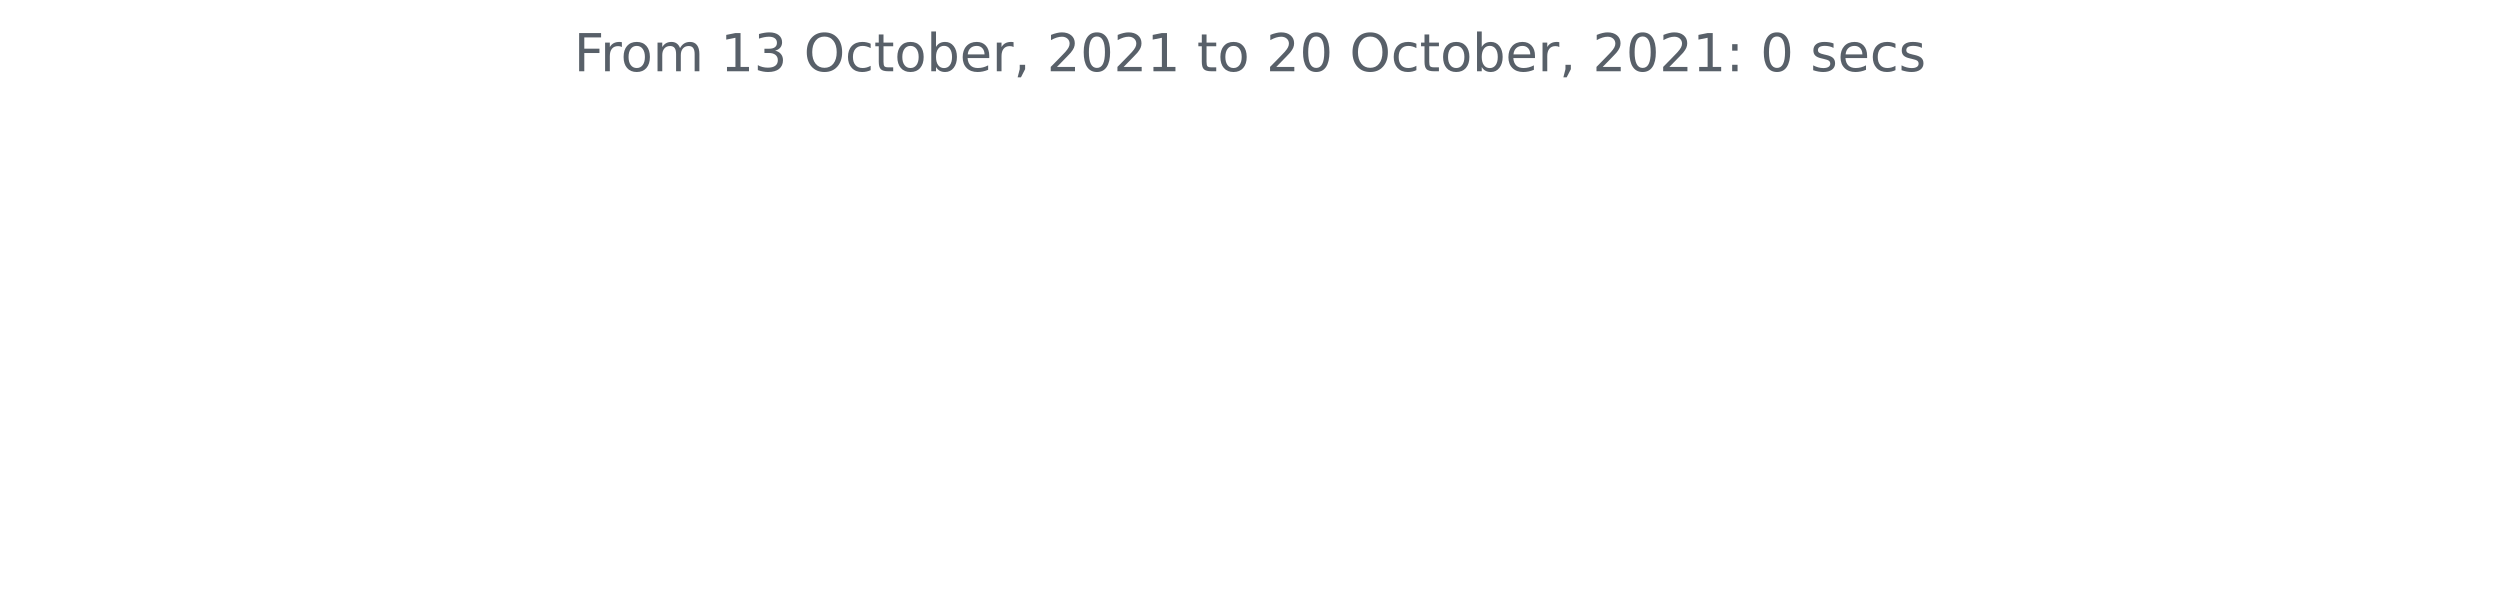
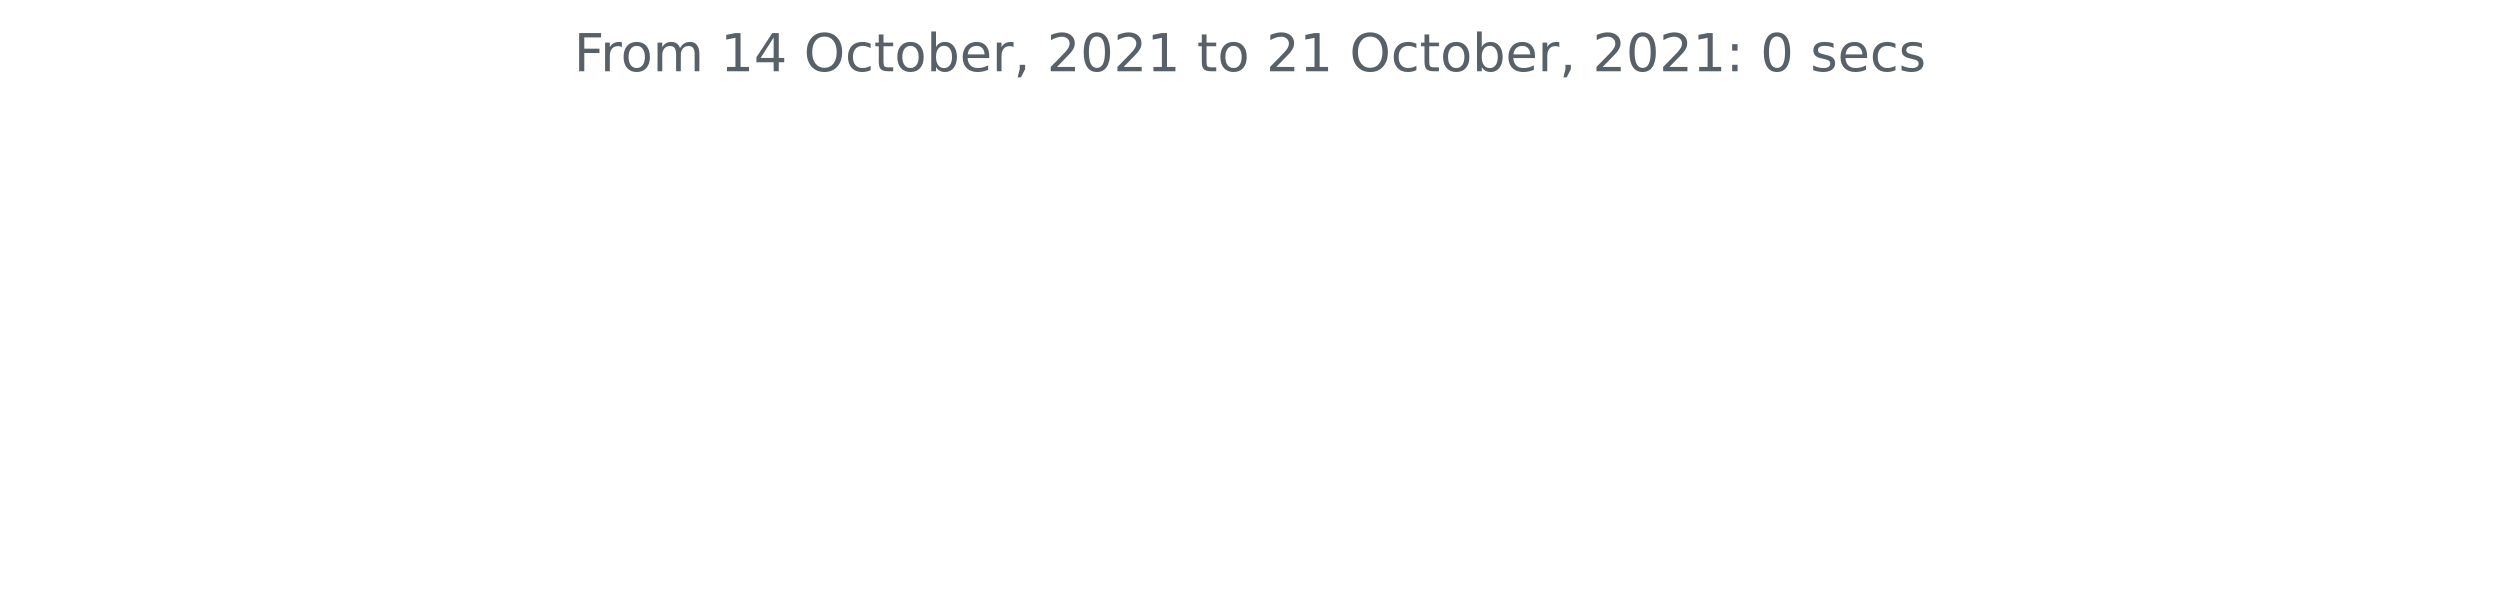
<svg xmlns="http://www.w3.org/2000/svg" xmlns:xlink="http://www.w3.org/1999/xlink" height="140.398pt" version="1.1" viewBox="0 0 572.4 140.398" width="572.4pt">
  <defs>
    <style type="text/css">*{stroke-linecap:butt;stroke-linejoin:round;}</style>
  </defs>
  <g id="figure_1">
    <g id="patch_1">
      <path d="M 0 140.398  L 572.4 140.398  L 572.4 0  L 0 0  z " style="fill:none;" />
    </g>
    <g id="axes_1">
      <g id="matplotlib.axis_1" />
      <g id="matplotlib.axis_2" />
      <g id="text_1">
        <g style="fill:#586069;" transform="translate(131.4206 16.31812)scale(0.12 -0.12)">
          <defs>
            <path d="M 628 4666  L 3309 4666  L 3309 4134  L 1259 4134  L 1259 2759  L 3109 2759  L 3109 2228  L 1259 2228  L 1259 0  L 628 0  L 628 4666  z " id="DejaVuSans-46" transform="scale(0.015625)" />
            <path d="M 2631 2963  Q 2534 3019 2420 3045  Q 2306 3072 2169 3072  Q 1681 3072 1420 2755  Q 1159 2438 1159 1844  L 1159 0  L 581 0  L 581 3500  L 1159 3500  L 1159 2956  Q 1341 3275 1631 3429  Q 1922 3584 2338 3584  Q 2397 3584 2469 3576  Q 2541 3569 2628 3553  L 2631 2963  z " id="DejaVuSans-72" transform="scale(0.015625)" />
            <path d="M 1959 3097  Q 1497 3097 1228 2736  Q 959 2375 959 1747  Q 959 1119 1226 758  Q 1494 397 1959 397  Q 2419 397 2687 759  Q 2956 1122 2956 1747  Q 2956 2369 2687 2733  Q 2419 3097 1959 3097  z M 1959 3584  Q 2709 3584 3137 3096  Q 3566 2609 3566 1747  Q 3566 888 3137 398  Q 2709 -91 1959 -91  Q 1206 -91 779 398  Q 353 888 353 1747  Q 353 2609 779 3096  Q 1206 3584 1959 3584  z " id="DejaVuSans-6f" transform="scale(0.015625)" />
            <path d="M 3328 2828  Q 3544 3216 3844 3400  Q 4144 3584 4550 3584  Q 5097 3584 5394 3201  Q 5691 2819 5691 2113  L 5691 0  L 5113 0  L 5113 2094  Q 5113 2597 4934 2840  Q 4756 3084 4391 3084  Q 3944 3084 3684 2787  Q 3425 2491 3425 1978  L 3425 0  L 2847 0  L 2847 2094  Q 2847 2600 2669 2842  Q 2491 3084 2119 3084  Q 1678 3084 1418 2786  Q 1159 2488 1159 1978  L 1159 0  L 581 0  L 581 3500  L 1159 3500  L 1159 2956  Q 1356 3278 1631 3431  Q 1906 3584 2284 3584  Q 2666 3584 2933 3390  Q 3200 3197 3328 2828  z " id="DejaVuSans-6d" transform="scale(0.015625)" />
            <path id="DejaVuSans-20" transform="scale(0.015625)" />
            <path d="M 794 531  L 1825 531  L 1825 4091  L 703 3866  L 703 4441  L 1819 4666  L 2450 4666  L 2450 531  L 3481 531  L 3481 0  L 794 0  L 794 531  z " id="DejaVuSans-31" transform="scale(0.015625)" />
-             <path d="M 2597 2516  Q 3050 2419 3304 2112  Q 3559 1806 3559 1356  Q 3559 666 3084 287  Q 2609 -91 1734 -91  Q 1441 -91 1130 -33  Q 819 25 488 141  L 488 750  Q 750 597 1062 519  Q 1375 441 1716 441  Q 2309 441 2620 675  Q 2931 909 2931 1356  Q 2931 1769 2642 2001  Q 2353 2234 1838 2234  L 1294 2234  L 1294 2753  L 1863 2753  Q 2328 2753 2575 2939  Q 2822 3125 2822 3475  Q 2822 3834 2567 4026  Q 2313 4219 1838 4219  Q 1578 4219 1281 4162  Q 984 4106 628 3988  L 628 4550  Q 988 4650 1302 4700  Q 1616 4750 1894 4750  Q 2613 4750 3031 4423  Q 3450 4097 3450 3541  Q 3450 3153 3228 2886  Q 3006 2619 2597 2516  z " id="DejaVuSans-33" transform="scale(0.015625)" />
+             <path d="M 2419 4116  L 825 1625  L 2419 1625  L 2419 4116  z M 2253 4666  L 3047 4666  L 3047 1625  L 3713 1625  L 3713 1100  L 3047 1100  L 3047 0  L 2419 0  L 2419 1100  L 313 1100  L 313 1709  L 2253 4666  z " id="DejaVuSans-34" transform="scale(0.015625)" />
            <path d="M 2522 4238  Q 1834 4238 1429 3725  Q 1025 3213 1025 2328  Q 1025 1447 1429 934  Q 1834 422 2522 422  Q 3209 422 3611 934  Q 4013 1447 4013 2328  Q 4013 3213 3611 3725  Q 3209 4238 2522 4238  z M 2522 4750  Q 3503 4750 4090 4092  Q 4678 3434 4678 2328  Q 4678 1225 4090 567  Q 3503 -91 2522 -91  Q 1538 -91 948 565  Q 359 1222 359 2328  Q 359 3434 948 4092  Q 1538 4750 2522 4750  z " id="DejaVuSans-4f" transform="scale(0.015625)" />
            <path d="M 3122 3366  L 3122 2828  Q 2878 2963 2633 3030  Q 2388 3097 2138 3097  Q 1578 3097 1268 2742  Q 959 2388 959 1747  Q 959 1106 1268 751  Q 1578 397 2138 397  Q 2388 397 2633 464  Q 2878 531 3122 666  L 3122 134  Q 2881 22 2623 -34  Q 2366 -91 2075 -91  Q 1284 -91 818 406  Q 353 903 353 1747  Q 353 2603 823 3093  Q 1294 3584 2113 3584  Q 2378 3584 2631 3529  Q 2884 3475 3122 3366  z " id="DejaVuSans-63" transform="scale(0.015625)" />
            <path d="M 1172 4494  L 1172 3500  L 2356 3500  L 2356 3053  L 1172 3053  L 1172 1153  Q 1172 725 1289 603  Q 1406 481 1766 481  L 2356 481  L 2356 0  L 1766 0  Q 1100 0 847 248  Q 594 497 594 1153  L 594 3053  L 172 3053  L 172 3500  L 594 3500  L 594 4494  L 1172 4494  z " id="DejaVuSans-74" transform="scale(0.015625)" />
            <path d="M 3116 1747  Q 3116 2381 2855 2742  Q 2594 3103 2138 3103  Q 1681 3103 1420 2742  Q 1159 2381 1159 1747  Q 1159 1113 1420 752  Q 1681 391 2138 391  Q 2594 391 2855 752  Q 3116 1113 3116 1747  z M 1159 2969  Q 1341 3281 1617 3432  Q 1894 3584 2278 3584  Q 2916 3584 3314 3078  Q 3713 2572 3713 1747  Q 3713 922 3314 415  Q 2916 -91 2278 -91  Q 1894 -91 1617 61  Q 1341 213 1159 525  L 1159 0  L 581 0  L 581 4863  L 1159 4863  L 1159 2969  z " id="DejaVuSans-62" transform="scale(0.015625)" />
            <path d="M 3597 1894  L 3597 1613  L 953 1613  Q 991 1019 1311 708  Q 1631 397 2203 397  Q 2534 397 2845 478  Q 3156 559 3463 722  L 3463 178  Q 3153 47 2828 -22  Q 2503 -91 2169 -91  Q 1331 -91 842 396  Q 353 884 353 1716  Q 353 2575 817 3079  Q 1281 3584 2069 3584  Q 2775 3584 3186 3129  Q 3597 2675 3597 1894  z M 3022 2063  Q 3016 2534 2758 2815  Q 2500 3097 2075 3097  Q 1594 3097 1305 2825  Q 1016 2553 972 2059  L 3022 2063  z " id="DejaVuSans-65" transform="scale(0.015625)" />
            <path d="M 750 794  L 1409 794  L 1409 256  L 897 -744  L 494 -744  L 750 256  L 750 794  z " id="DejaVuSans-2c" transform="scale(0.015625)" />
            <path d="M 1228 531  L 3431 531  L 3431 0  L 469 0  L 469 531  Q 828 903 1448 1529  Q 2069 2156 2228 2338  Q 2531 2678 2651 2914  Q 2772 3150 2772 3378  Q 2772 3750 2511 3984  Q 2250 4219 1831 4219  Q 1534 4219 1204 4116  Q 875 4013 500 3803  L 500 4441  Q 881 4594 1212 4672  Q 1544 4750 1819 4750  Q 2544 4750 2975 4387  Q 3406 4025 3406 3419  Q 3406 3131 3298 2873  Q 3191 2616 2906 2266  Q 2828 2175 2409 1742  Q 1991 1309 1228 531  z " id="DejaVuSans-32" transform="scale(0.015625)" />
            <path d="M 2034 4250  Q 1547 4250 1301 3770  Q 1056 3291 1056 2328  Q 1056 1369 1301 889  Q 1547 409 2034 409  Q 2525 409 2770 889  Q 3016 1369 3016 2328  Q 3016 3291 2770 3770  Q 2525 4250 2034 4250  z M 2034 4750  Q 2819 4750 3233 4129  Q 3647 3509 3647 2328  Q 3647 1150 3233 529  Q 2819 -91 2034 -91  Q 1250 -91 836 529  Q 422 1150 422 2328  Q 422 3509 836 4129  Q 1250 4750 2034 4750  z " id="DejaVuSans-30" transform="scale(0.015625)" />
            <path d="M 750 794  L 1409 794  L 1409 0  L 750 0  L 750 794  z M 750 3309  L 1409 3309  L 1409 2516  L 750 2516  L 750 3309  z " id="DejaVuSans-3a" transform="scale(0.015625)" />
            <path d="M 2834 3397  L 2834 2853  Q 2591 2978 2328 3040  Q 2066 3103 1784 3103  Q 1356 3103 1142 2972  Q 928 2841 928 2578  Q 928 2378 1081 2264  Q 1234 2150 1697 2047  L 1894 2003  Q 2506 1872 2764 1633  Q 3022 1394 3022 966  Q 3022 478 2636 193  Q 2250 -91 1575 -91  Q 1294 -91 989 -36  Q 684 19 347 128  L 347 722  Q 666 556 975 473  Q 1284 391 1588 391  Q 1994 391 2212 530  Q 2431 669 2431 922  Q 2431 1156 2273 1281  Q 2116 1406 1581 1522  L 1381 1569  Q 847 1681 609 1914  Q 372 2147 372 2553  Q 372 3047 722 3315  Q 1072 3584 1716 3584  Q 2034 3584 2315 3537  Q 2597 3491 2834 3397  z " id="DejaVuSans-73" transform="scale(0.015625)" />
          </defs>
          <use xlink:href="#DejaVuSans-46" />
          <use x="50.27" xlink:href="#DejaVuSans-72" />
          <use x="89.133" xlink:href="#DejaVuSans-6f" />
          <use x="150.314" xlink:href="#DejaVuSans-6d" />
          <use x="247.727" xlink:href="#DejaVuSans-20" />
          <use x="279.514" xlink:href="#DejaVuSans-31" />
-           <use x="343.137" xlink:href="#DejaVuSans-33" />
+           <use x="343.137" xlink:href="#DejaVuSans-34" />
          <use x="406.76" xlink:href="#DejaVuSans-20" />
          <use x="438.547" xlink:href="#DejaVuSans-4f" />
          <use x="517.258" xlink:href="#DejaVuSans-63" />
          <use x="572.238" xlink:href="#DejaVuSans-74" />
          <use x="611.447" xlink:href="#DejaVuSans-6f" />
          <use x="672.629" xlink:href="#DejaVuSans-62" />
          <use x="736.105" xlink:href="#DejaVuSans-65" />
          <use x="797.629" xlink:href="#DejaVuSans-72" />
          <use x="838.742" xlink:href="#DejaVuSans-2c" />
          <use x="870.529" xlink:href="#DejaVuSans-20" />
          <use x="902.316" xlink:href="#DejaVuSans-32" />
          <use x="965.939" xlink:href="#DejaVuSans-30" />
          <use x="1029.562" xlink:href="#DejaVuSans-32" />
          <use x="1093.186" xlink:href="#DejaVuSans-31" />
          <use x="1156.809" xlink:href="#DejaVuSans-20" />
          <use x="1188.596" xlink:href="#DejaVuSans-74" />
          <use x="1227.805" xlink:href="#DejaVuSans-6f" />
          <use x="1288.986" xlink:href="#DejaVuSans-20" />
          <use x="1320.773" xlink:href="#DejaVuSans-32" />
-           <use x="1384.396" xlink:href="#DejaVuSans-30" />
+           <use x="1384.396" xlink:href="#DejaVuSans-31" />
          <use x="1448.02" xlink:href="#DejaVuSans-20" />
          <use x="1479.807" xlink:href="#DejaVuSans-4f" />
          <use x="1558.518" xlink:href="#DejaVuSans-63" />
          <use x="1613.498" xlink:href="#DejaVuSans-74" />
          <use x="1652.707" xlink:href="#DejaVuSans-6f" />
          <use x="1713.889" xlink:href="#DejaVuSans-62" />
          <use x="1777.365" xlink:href="#DejaVuSans-65" />
          <use x="1838.889" xlink:href="#DejaVuSans-72" />
          <use x="1880.002" xlink:href="#DejaVuSans-2c" />
          <use x="1911.789" xlink:href="#DejaVuSans-20" />
          <use x="1943.576" xlink:href="#DejaVuSans-32" />
          <use x="2007.199" xlink:href="#DejaVuSans-30" />
          <use x="2070.822" xlink:href="#DejaVuSans-32" />
          <use x="2134.445" xlink:href="#DejaVuSans-31" />
          <use x="2198.068" xlink:href="#DejaVuSans-3a" />
          <use x="2231.76" xlink:href="#DejaVuSans-20" />
          <use x="2263.547" xlink:href="#DejaVuSans-30" />
          <use x="2327.17" xlink:href="#DejaVuSans-20" />
          <use x="2358.957" xlink:href="#DejaVuSans-73" />
          <use x="2411.057" xlink:href="#DejaVuSans-65" />
          <use x="2472.58" xlink:href="#DejaVuSans-63" />
          <use x="2527.561" xlink:href="#DejaVuSans-73" />
        </g>
      </g>
    </g>
  </g>
</svg>
